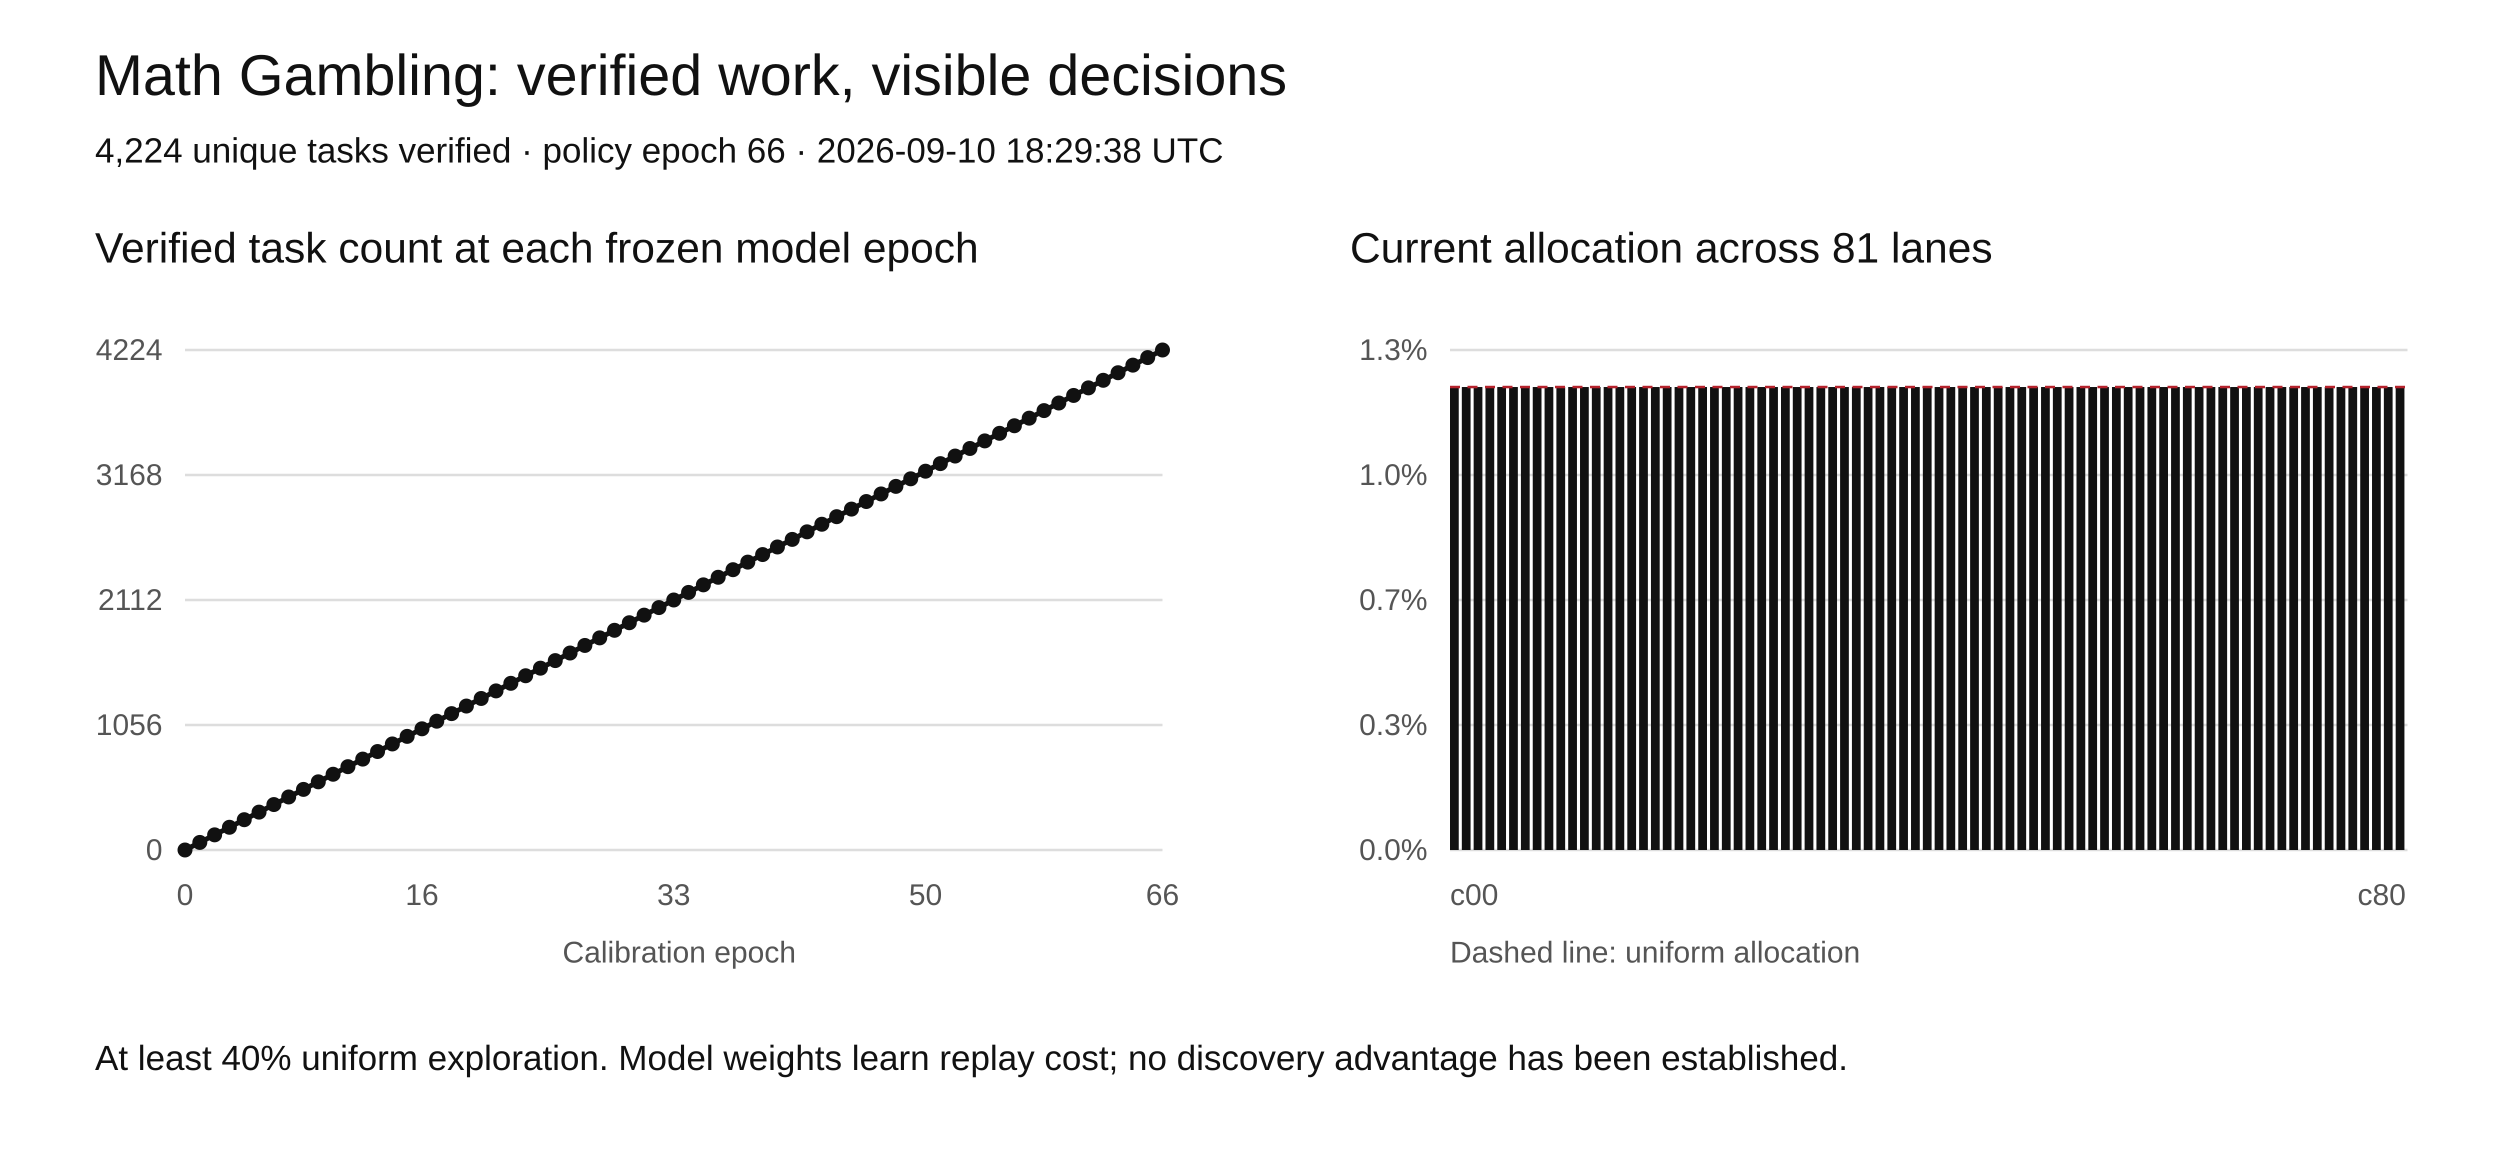
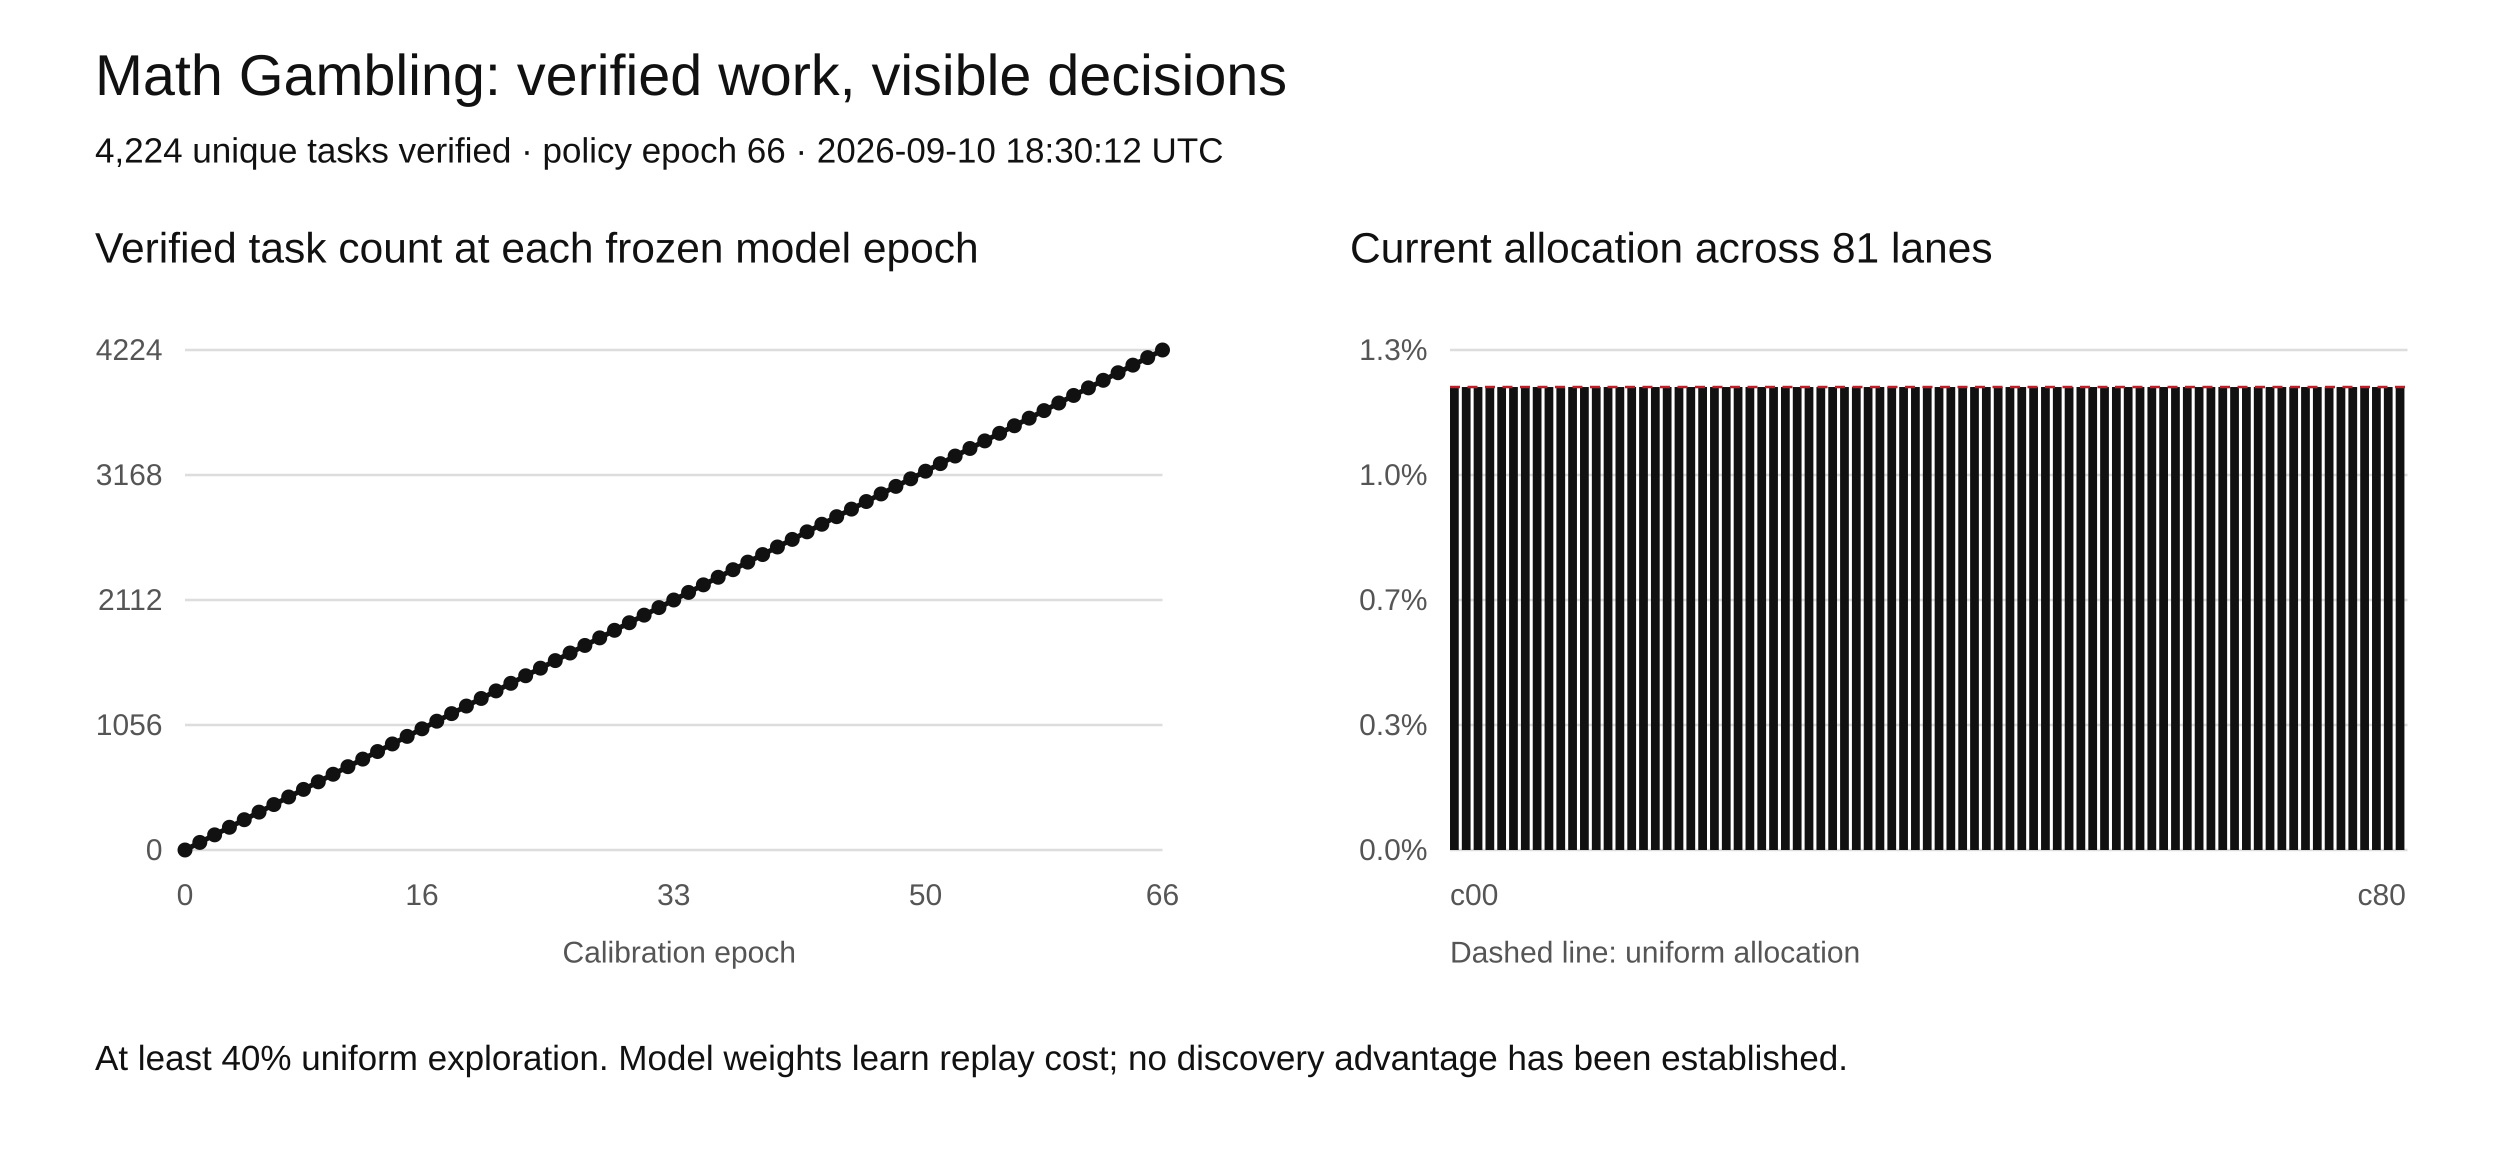
<svg xmlns="http://www.w3.org/2000/svg" width="1000" height="460" viewBox="0 0 1000 460" role="img" aria-labelledby="title desc">
  <rect width="1000" height="460" fill="white" />
  <style>text{font-family:Arial,sans-serif;fill:#111}.tick{font-size:12px;fill:#555}.grid{stroke:#ddd;stroke-width:1}</style>
  <text x="38" y="38" font-size="23">Math Gambling: verified work, visible decisions</text>
-   <text x="38" y="65" font-size="14">4,224 unique tasks verified · policy epoch 66 · 2026-09-10 18:29:38 UTC</text>
+   <text x="38" y="65" font-size="14">4,224 unique tasks verified · policy epoch 66 · 2026-09-10 18:30:12 UTC</text>
  <text x="38" y="105" font-size="17">Verified task count at each frozen model epoch</text>
  <text x="540" y="105" font-size="17">Current allocation across 81 lanes</text>
  <line class="grid" x1="74" y1="340" x2="465" y2="340" />
  <text class="tick" x="65" y="344" text-anchor="end">0</text>
  <line class="grid" x1="580" y1="340" x2="963" y2="340" />
  <text class="tick" x="571" y="344" text-anchor="end">0.0%</text>
  <line class="grid" x1="74" y1="290" x2="465" y2="290" />
  <text class="tick" x="65" y="294" text-anchor="end">1056</text>
  <line class="grid" x1="580" y1="290" x2="963" y2="290" />
  <text class="tick" x="571" y="294" text-anchor="end">0.3%</text>
  <line class="grid" x1="74" y1="240" x2="465" y2="240" />
  <text class="tick" x="65" y="244" text-anchor="end">2112</text>
  <line class="grid" x1="580" y1="240" x2="963" y2="240" />
  <text class="tick" x="571" y="244" text-anchor="end">0.7%</text>
  <line class="grid" x1="74" y1="190" x2="465" y2="190" />
  <text class="tick" x="65" y="194" text-anchor="end">3168</text>
  <line class="grid" x1="580" y1="190" x2="963" y2="190" />
  <text class="tick" x="571" y="194" text-anchor="end">1.0%</text>
  <line class="grid" x1="74" y1="140" x2="465" y2="140" />
  <text class="tick" x="65" y="144" text-anchor="end">4224</text>
  <line class="grid" x1="580" y1="140" x2="963" y2="140" />
  <text class="tick" x="571" y="144" text-anchor="end">1.3%</text>
  <polyline fill="none" stroke="#111" stroke-width="2" points="74.00,340.00 79.92,336.97 85.85,333.94 91.77,330.91 97.70,327.88 103.62,324.85 109.55,321.82 115.47,318.79 121.39,315.76 127.32,312.73 133.24,309.70 139.17,306.67 145.09,303.64 151.02,300.61 156.94,297.58 162.86,294.55 168.79,291.52 174.71,288.48 180.64,285.45 186.56,282.42 192.48,279.39 198.41,276.36 204.33,273.33 210.26,270.30 216.18,267.27 222.11,264.24 228.03,261.21 233.95,258.18 239.88,255.15 245.80,252.12 251.73,249.09 257.65,246.06 263.58,243.03 269.50,240.00 275.42,236.97 281.35,233.94 287.27,230.91 293.20,227.88 299.12,224.85 305.05,221.82 310.97,218.79 316.89,215.76 322.82,212.73 328.74,209.70 334.67,206.67 340.59,203.64 346.52,200.61 352.44,197.58 358.36,194.55 364.29,191.52 370.21,188.48 376.14,185.45 382.06,182.42 387.98,179.39 393.91,176.36 399.83,173.33 405.76,170.30 411.68,167.27 417.61,164.24 423.53,161.21 429.45,158.18 435.38,155.15 441.30,152.12 447.23,149.09 453.15,146.06 459.08,143.03 465.00,140.00" />
  <circle cx="74.00" cy="340.00" r="3" fill="#111" />
  <circle cx="79.92" cy="336.97" r="3" fill="#111" />
  <circle cx="85.85" cy="333.94" r="3" fill="#111" />
  <circle cx="91.77" cy="330.91" r="3" fill="#111" />
  <circle cx="97.70" cy="327.88" r="3" fill="#111" />
  <circle cx="103.62" cy="324.85" r="3" fill="#111" />
  <circle cx="109.55" cy="321.82" r="3" fill="#111" />
  <circle cx="115.47" cy="318.79" r="3" fill="#111" />
  <circle cx="121.39" cy="315.76" r="3" fill="#111" />
  <circle cx="127.32" cy="312.73" r="3" fill="#111" />
  <circle cx="133.24" cy="309.70" r="3" fill="#111" />
  <circle cx="139.17" cy="306.67" r="3" fill="#111" />
  <circle cx="145.09" cy="303.64" r="3" fill="#111" />
  <circle cx="151.02" cy="300.61" r="3" fill="#111" />
  <circle cx="156.94" cy="297.58" r="3" fill="#111" />
  <circle cx="162.86" cy="294.55" r="3" fill="#111" />
  <circle cx="168.79" cy="291.52" r="3" fill="#111" />
  <circle cx="174.71" cy="288.48" r="3" fill="#111" />
  <circle cx="180.64" cy="285.45" r="3" fill="#111" />
  <circle cx="186.56" cy="282.42" r="3" fill="#111" />
  <circle cx="192.48" cy="279.39" r="3" fill="#111" />
  <circle cx="198.41" cy="276.36" r="3" fill="#111" />
  <circle cx="204.33" cy="273.33" r="3" fill="#111" />
  <circle cx="210.26" cy="270.30" r="3" fill="#111" />
  <circle cx="216.18" cy="267.27" r="3" fill="#111" />
  <circle cx="222.11" cy="264.24" r="3" fill="#111" />
  <circle cx="228.03" cy="261.21" r="3" fill="#111" />
  <circle cx="233.95" cy="258.18" r="3" fill="#111" />
  <circle cx="239.88" cy="255.15" r="3" fill="#111" />
  <circle cx="245.80" cy="252.12" r="3" fill="#111" />
  <circle cx="251.73" cy="249.09" r="3" fill="#111" />
  <circle cx="257.65" cy="246.06" r="3" fill="#111" />
  <circle cx="263.58" cy="243.03" r="3" fill="#111" />
  <circle cx="269.50" cy="240.00" r="3" fill="#111" />
  <circle cx="275.42" cy="236.97" r="3" fill="#111" />
  <circle cx="281.35" cy="233.94" r="3" fill="#111" />
  <circle cx="287.27" cy="230.91" r="3" fill="#111" />
  <circle cx="293.20" cy="227.88" r="3" fill="#111" />
  <circle cx="299.12" cy="224.85" r="3" fill="#111" />
  <circle cx="305.05" cy="221.82" r="3" fill="#111" />
  <circle cx="310.97" cy="218.79" r="3" fill="#111" />
  <circle cx="316.89" cy="215.76" r="3" fill="#111" />
  <circle cx="322.82" cy="212.73" r="3" fill="#111" />
  <circle cx="328.74" cy="209.70" r="3" fill="#111" />
  <circle cx="334.67" cy="206.67" r="3" fill="#111" />
  <circle cx="340.59" cy="203.64" r="3" fill="#111" />
  <circle cx="346.52" cy="200.61" r="3" fill="#111" />
  <circle cx="352.44" cy="197.58" r="3" fill="#111" />
  <circle cx="358.36" cy="194.55" r="3" fill="#111" />
  <circle cx="364.29" cy="191.52" r="3" fill="#111" />
  <circle cx="370.21" cy="188.48" r="3" fill="#111" />
  <circle cx="376.14" cy="185.45" r="3" fill="#111" />
  <circle cx="382.06" cy="182.42" r="3" fill="#111" />
  <circle cx="387.98" cy="179.39" r="3" fill="#111" />
  <circle cx="393.91" cy="176.36" r="3" fill="#111" />
  <circle cx="399.83" cy="173.33" r="3" fill="#111" />
  <circle cx="405.76" cy="170.30" r="3" fill="#111" />
  <circle cx="411.68" cy="167.27" r="3" fill="#111" />
  <circle cx="417.61" cy="164.24" r="3" fill="#111" />
  <circle cx="423.53" cy="161.21" r="3" fill="#111" />
  <circle cx="429.45" cy="158.18" r="3" fill="#111" />
  <circle cx="435.38" cy="155.15" r="3" fill="#111" />
  <circle cx="441.30" cy="152.12" r="3" fill="#111" />
  <circle cx="447.23" cy="149.09" r="3" fill="#111" />
  <circle cx="453.15" cy="146.06" r="3" fill="#111" />
  <circle cx="459.08" cy="143.03" r="3" fill="#111" />
  <circle cx="465.00" cy="140.00" r="3" fill="#111" />
  <text class="tick" x="74.00" y="362" text-anchor="middle">0</text>
  <text class="tick" x="168.79" y="362" text-anchor="middle">16</text>
  <text class="tick" x="269.50" y="362" text-anchor="middle">33</text>
  <text class="tick" x="370.21" y="362" text-anchor="middle">50</text>
  <text class="tick" x="465.00" y="362" text-anchor="middle">66</text>
  <rect x="580.00" y="154.81" width="3.5" height="185.19" fill="#111" />
  <rect x="584.73" y="154.81" width="3.5" height="185.19" fill="#111" />
  <rect x="589.46" y="154.81" width="3.5" height="185.19" fill="#111" />
  <rect x="594.19" y="154.81" width="3.5" height="185.19" fill="#111" />
  <rect x="598.91" y="154.81" width="3.5" height="185.19" fill="#111" />
  <rect x="603.64" y="154.81" width="3.5" height="185.19" fill="#111" />
  <rect x="608.37" y="154.81" width="3.5" height="185.19" fill="#111" />
  <rect x="613.10" y="154.81" width="3.5" height="185.19" fill="#111" />
  <rect x="617.83" y="154.81" width="3.5" height="185.19" fill="#111" />
  <rect x="622.56" y="154.81" width="3.5" height="185.19" fill="#111" />
  <rect x="627.28" y="154.81" width="3.5" height="185.19" fill="#111" />
  <rect x="632.01" y="154.81" width="3.5" height="185.19" fill="#111" />
  <rect x="636.74" y="154.81" width="3.5" height="185.19" fill="#111" />
  <rect x="641.47" y="154.81" width="3.5" height="185.19" fill="#111" />
  <rect x="646.20" y="154.81" width="3.5" height="185.19" fill="#111" />
  <rect x="650.93" y="154.81" width="3.5" height="185.19" fill="#111" />
  <rect x="655.65" y="154.81" width="3.5" height="185.19" fill="#111" />
  <rect x="660.38" y="154.81" width="3.5" height="185.19" fill="#111" />
  <rect x="665.11" y="154.81" width="3.5" height="185.19" fill="#111" />
  <rect x="669.84" y="154.81" width="3.5" height="185.19" fill="#111" />
  <rect x="674.57" y="154.81" width="3.5" height="185.19" fill="#111" />
  <rect x="679.30" y="154.81" width="3.5" height="185.19" fill="#111" />
  <rect x="684.02" y="154.81" width="3.5" height="185.19" fill="#111" />
  <rect x="688.75" y="154.81" width="3.5" height="185.19" fill="#111" />
  <rect x="693.48" y="154.81" width="3.5" height="185.19" fill="#111" />
  <rect x="698.21" y="154.81" width="3.5" height="185.19" fill="#111" />
  <rect x="702.94" y="154.81" width="3.5" height="185.19" fill="#111" />
  <rect x="707.67" y="154.81" width="3.5" height="185.19" fill="#111" />
  <rect x="712.40" y="154.81" width="3.5" height="185.19" fill="#111" />
  <rect x="717.12" y="154.81" width="3.5" height="185.19" fill="#111" />
  <rect x="721.85" y="154.81" width="3.5" height="185.19" fill="#111" />
  <rect x="726.58" y="154.81" width="3.5" height="185.19" fill="#111" />
  <rect x="731.31" y="154.81" width="3.5" height="185.19" fill="#111" />
  <rect x="736.04" y="154.81" width="3.5" height="185.19" fill="#111" />
  <rect x="740.77" y="154.81" width="3.5" height="185.19" fill="#111" />
  <rect x="745.49" y="154.81" width="3.5" height="185.19" fill="#111" />
  <rect x="750.22" y="154.81" width="3.5" height="185.19" fill="#111" />
  <rect x="754.95" y="154.81" width="3.5" height="185.19" fill="#111" />
  <rect x="759.68" y="154.81" width="3.5" height="185.19" fill="#111" />
  <rect x="764.41" y="154.81" width="3.5" height="185.19" fill="#111" />
  <rect x="769.14" y="154.81" width="3.5" height="185.19" fill="#111" />
  <rect x="773.86" y="154.81" width="3.5" height="185.19" fill="#111" />
  <rect x="778.59" y="154.81" width="3.5" height="185.19" fill="#111" />
  <rect x="783.32" y="154.81" width="3.5" height="185.19" fill="#111" />
  <rect x="788.05" y="154.81" width="3.5" height="185.19" fill="#111" />
  <rect x="792.78" y="154.81" width="3.5" height="185.19" fill="#111" />
  <rect x="797.51" y="154.81" width="3.5" height="185.19" fill="#111" />
  <rect x="802.23" y="154.81" width="3.5" height="185.19" fill="#111" />
  <rect x="806.96" y="154.81" width="3.5" height="185.19" fill="#111" />
  <rect x="811.69" y="154.81" width="3.5" height="185.19" fill="#111" />
  <rect x="816.42" y="154.81" width="3.5" height="185.19" fill="#111" />
  <rect x="821.15" y="154.81" width="3.5" height="185.19" fill="#111" />
  <rect x="825.88" y="154.81" width="3.5" height="185.19" fill="#111" />
  <rect x="830.60" y="154.81" width="3.5" height="185.19" fill="#111" />
  <rect x="835.33" y="154.81" width="3.5" height="185.19" fill="#111" />
  <rect x="840.06" y="154.81" width="3.5" height="185.19" fill="#111" />
  <rect x="844.79" y="154.81" width="3.5" height="185.19" fill="#111" />
  <rect x="849.52" y="154.81" width="3.5" height="185.19" fill="#111" />
  <rect x="854.25" y="154.81" width="3.5" height="185.19" fill="#111" />
  <rect x="858.98" y="154.81" width="3.5" height="185.19" fill="#111" />
  <rect x="863.70" y="154.81" width="3.5" height="185.19" fill="#111" />
  <rect x="868.43" y="154.81" width="3.5" height="185.19" fill="#111" />
  <rect x="873.16" y="154.81" width="3.5" height="185.19" fill="#111" />
  <rect x="877.89" y="154.81" width="3.5" height="185.19" fill="#111" />
  <rect x="882.62" y="154.81" width="3.5" height="185.19" fill="#111" />
  <rect x="887.35" y="154.81" width="3.5" height="185.19" fill="#111" />
  <rect x="892.07" y="154.81" width="3.5" height="185.19" fill="#111" />
  <rect x="896.80" y="154.81" width="3.5" height="185.19" fill="#111" />
  <rect x="901.53" y="154.81" width="3.5" height="185.19" fill="#111" />
  <rect x="906.26" y="154.81" width="3.5" height="185.19" fill="#111" />
  <rect x="910.99" y="154.81" width="3.5" height="185.19" fill="#111" />
  <rect x="915.72" y="154.81" width="3.5" height="185.19" fill="#111" />
  <rect x="920.44" y="154.81" width="3.5" height="185.19" fill="#111" />
  <rect x="925.17" y="154.81" width="3.5" height="185.19" fill="#111" />
  <rect x="929.90" y="154.81" width="3.5" height="185.19" fill="#111" />
  <rect x="934.63" y="154.81" width="3.5" height="185.19" fill="#111" />
  <rect x="939.36" y="154.81" width="3.5" height="185.19" fill="#111" />
  <rect x="944.09" y="154.81" width="3.5" height="185.19" fill="#111" />
  <rect x="948.81" y="154.81" width="3.5" height="185.19" fill="#111" />
  <rect x="953.54" y="154.81" width="3.5" height="185.19" fill="#111" />
  <rect x="958.27" y="154.81" width="3.5" height="185.19" fill="#111" />
  <line x1="580" x2="963" y1="154.81" y2="154.81" stroke="#b5222c" stroke-dasharray="4 3" />
  <text class="tick" x="580" y="362">c00</text>
  <text class="tick" x="943" y="362">c80</text>
  <text class="tick" x="225" y="385">Calibration epoch</text>
  <text class="tick" x="580" y="385">Dashed line: uniform allocation</text>
  <text x="38" y="428" font-size="14">At least 40% uniform exploration. Model weights learn replay cost; no discovery advantage has been established.</text>
</svg>
